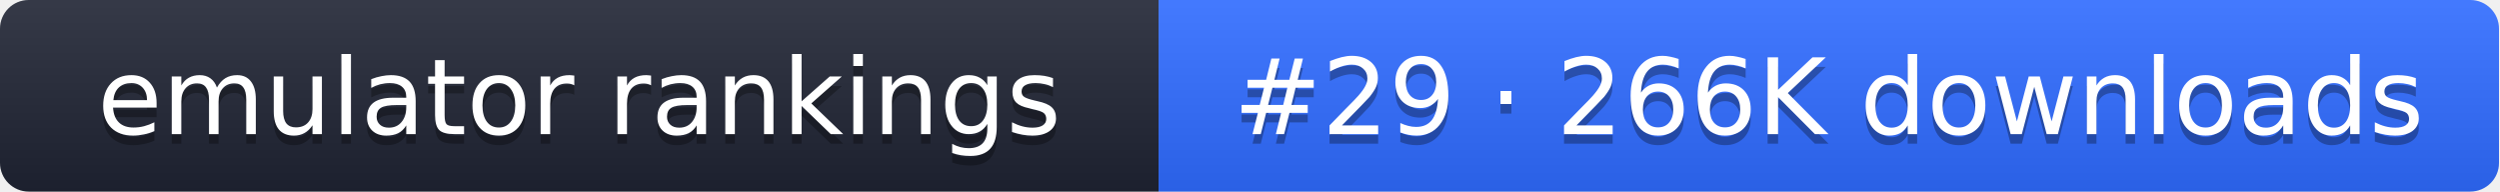
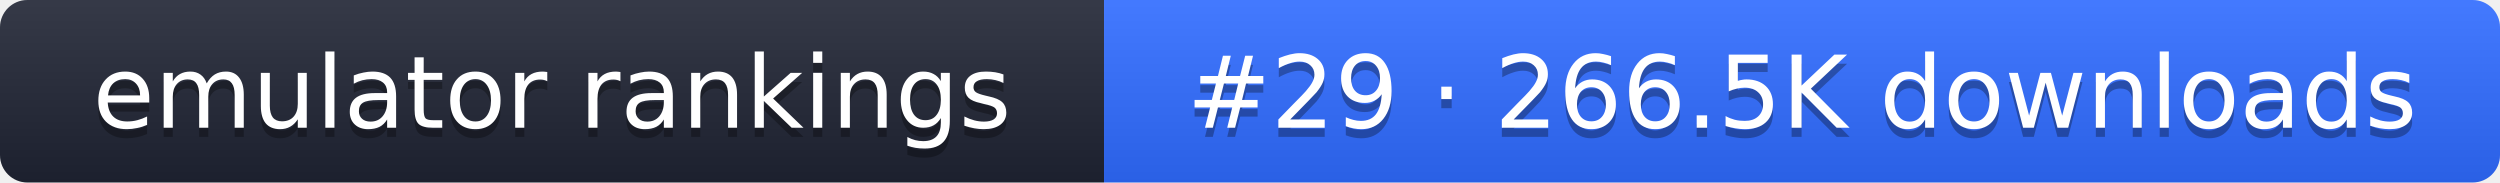
- <svg xmlns="http://www.w3.org/2000/svg" width="261" height="20" role="img" aria-label="emulator rankings: #29 · 266K downloads">
+ <svg xmlns="http://www.w3.org/2000/svg" width="274" height="20" role="img" aria-label="emulator rankings: #29 · 266.5K downloads">
  <linearGradient id="g" x2="0" y2="100%">
    <stop offset="0" stop-color="#fff" stop-opacity=".1" />
    <stop offset="1" stop-opacity=".1" />
  </linearGradient>
  <clipPath id="r">
-     <rect width="261" height="20" rx="3" fill="#fff" />
+     <rect width="274" height="20" rx="3" fill="#fff" />
  </clipPath>
  <g clip-path="url(#r)">
    <rect width="121" height="20" fill="#1f2433" />
-     <rect x="121" width="140" height="20" fill="#2f6bff" />
-     <rect width="261" height="20" fill="url(#g)" />
+     <rect x="121" width="153" height="20" fill="#2f6bff" />
+     <rect width="274" height="20" fill="url(#g)" />
  </g>
  <g fill="#fff" text-anchor="middle" font-family="Verdana,DejaVu Sans,sans-serif" font-size="11">
    <text x="60.5" y="15" fill="#010101" fill-opacity=".3">emulator rankings</text>
    <text x="60.5" y="14">emulator rankings</text>
-     <text x="191" y="15" fill="#010101" fill-opacity=".3">#29 · 266K downloads</text>
-     <text x="191" y="14">#29 · 266K downloads</text>
+     <text x="197.5" y="15" fill="#010101" fill-opacity=".3">#29 · 266.5K downloads</text>
+     <text x="197.5" y="14">#29 · 266.5K downloads</text>
  </g>
</svg>
